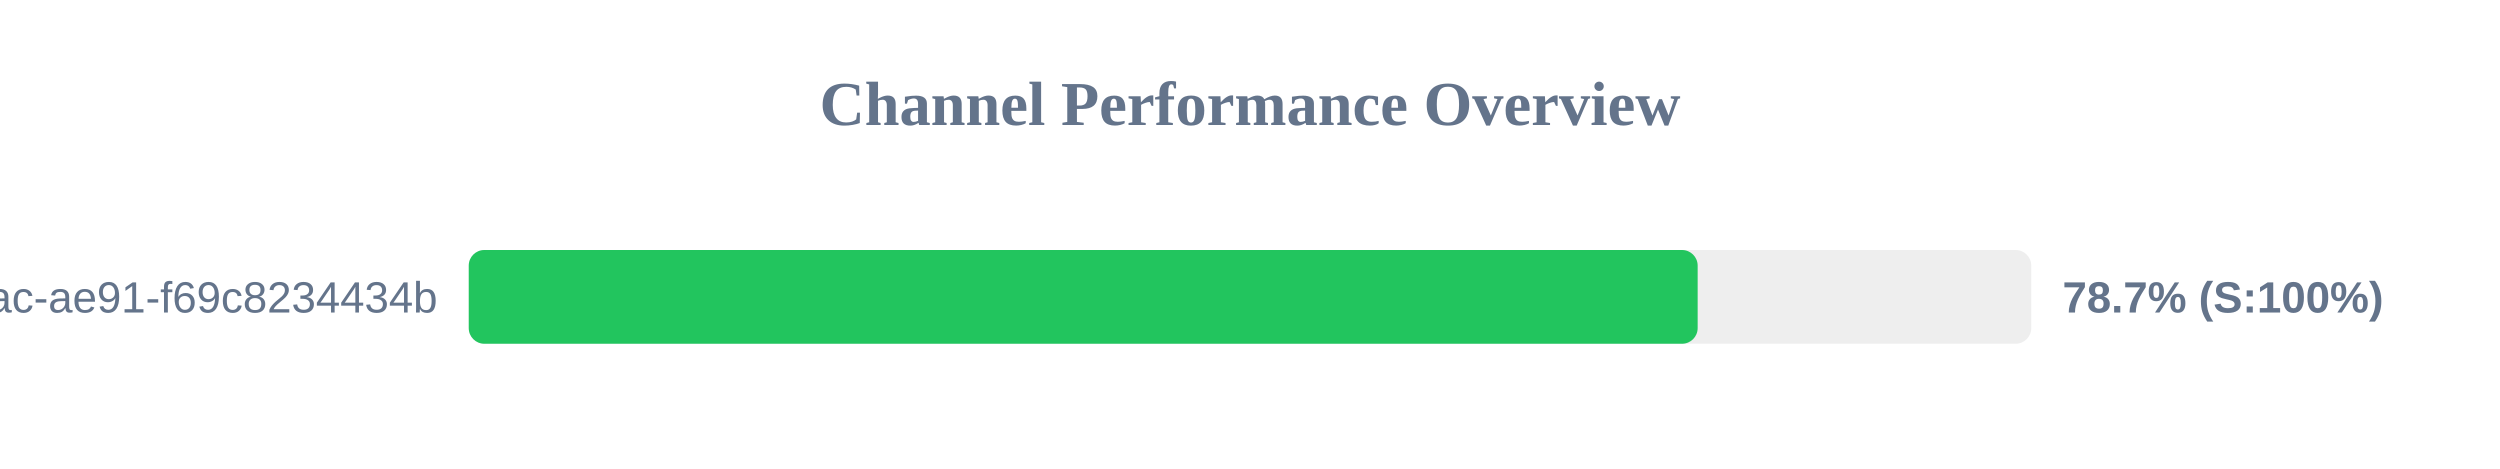
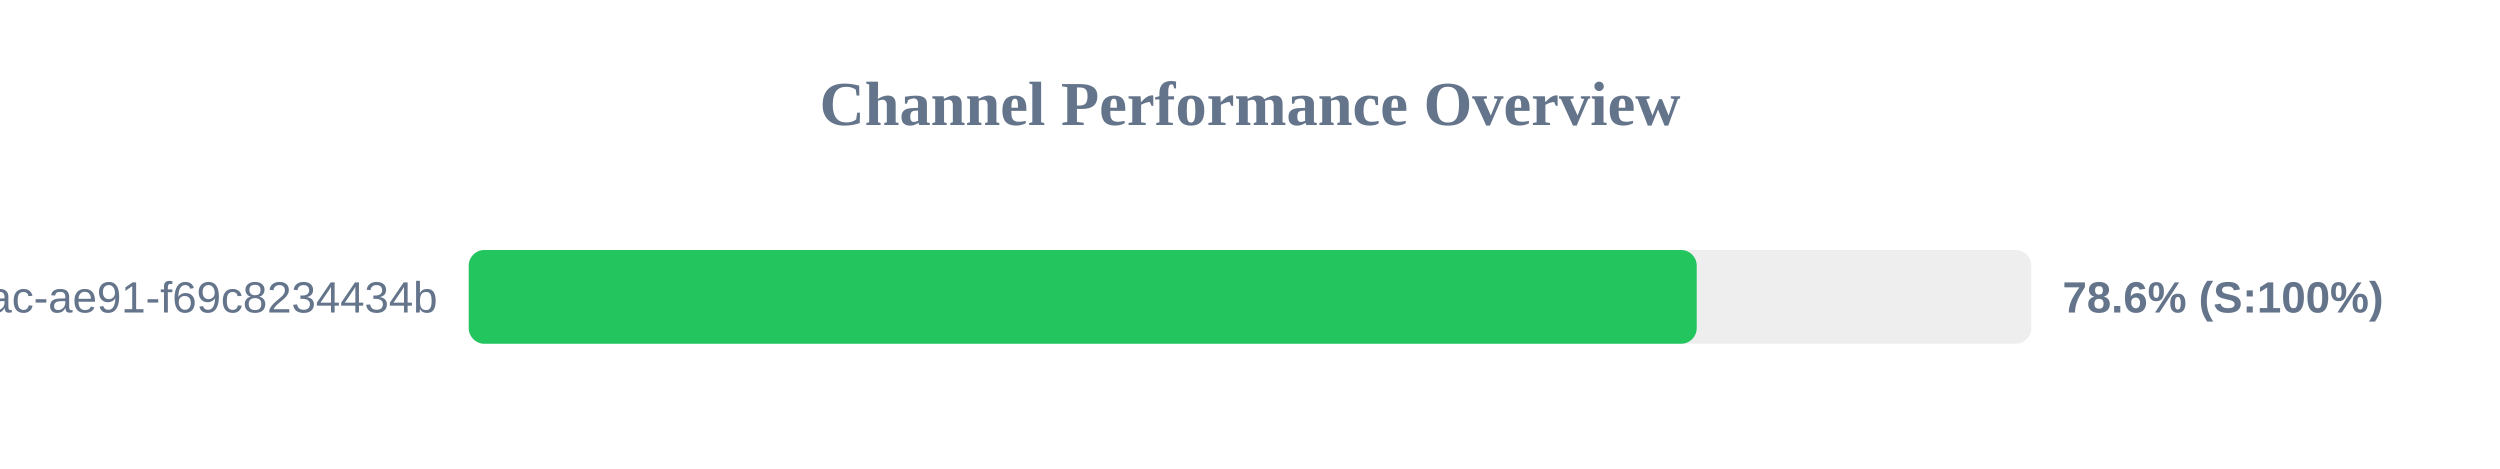
<svg xmlns="http://www.w3.org/2000/svg" width="800" height="150" version="1.1">
  <style>
        .row { font: 14px Arial; fill: #64748b; }
        .score { font: bold 14px Arial; fill: #64748b; }
    </style>
  <text x="400" y="40" text-anchor="middle" font-size="20px" font-weight="bold" fill="#64748b">Channel Performance Overview</text>
  <rect x="150" y="80" width="500" height="30" fill="#eee" rx="5" />
-   <rect x="150" y="80" width="393.25" height="30" fill="#22c55e" rx="5" />
+   <rect x="150" y="80" width="392.95" height="30" fill="#22c55e" rx="5" />
  <text x="140" y="100" text-anchor="end" class="row">?uuid=942b9cb8-92fa-46ac-ae91-f69c8234434b</text>
-   <text x="660" y="100" text-anchor="start" class="score">78.7% (S:100%)</text>
+   <text x="660" y="100" text-anchor="start" class="score">78.6% (S:100%)</text>
</svg>
